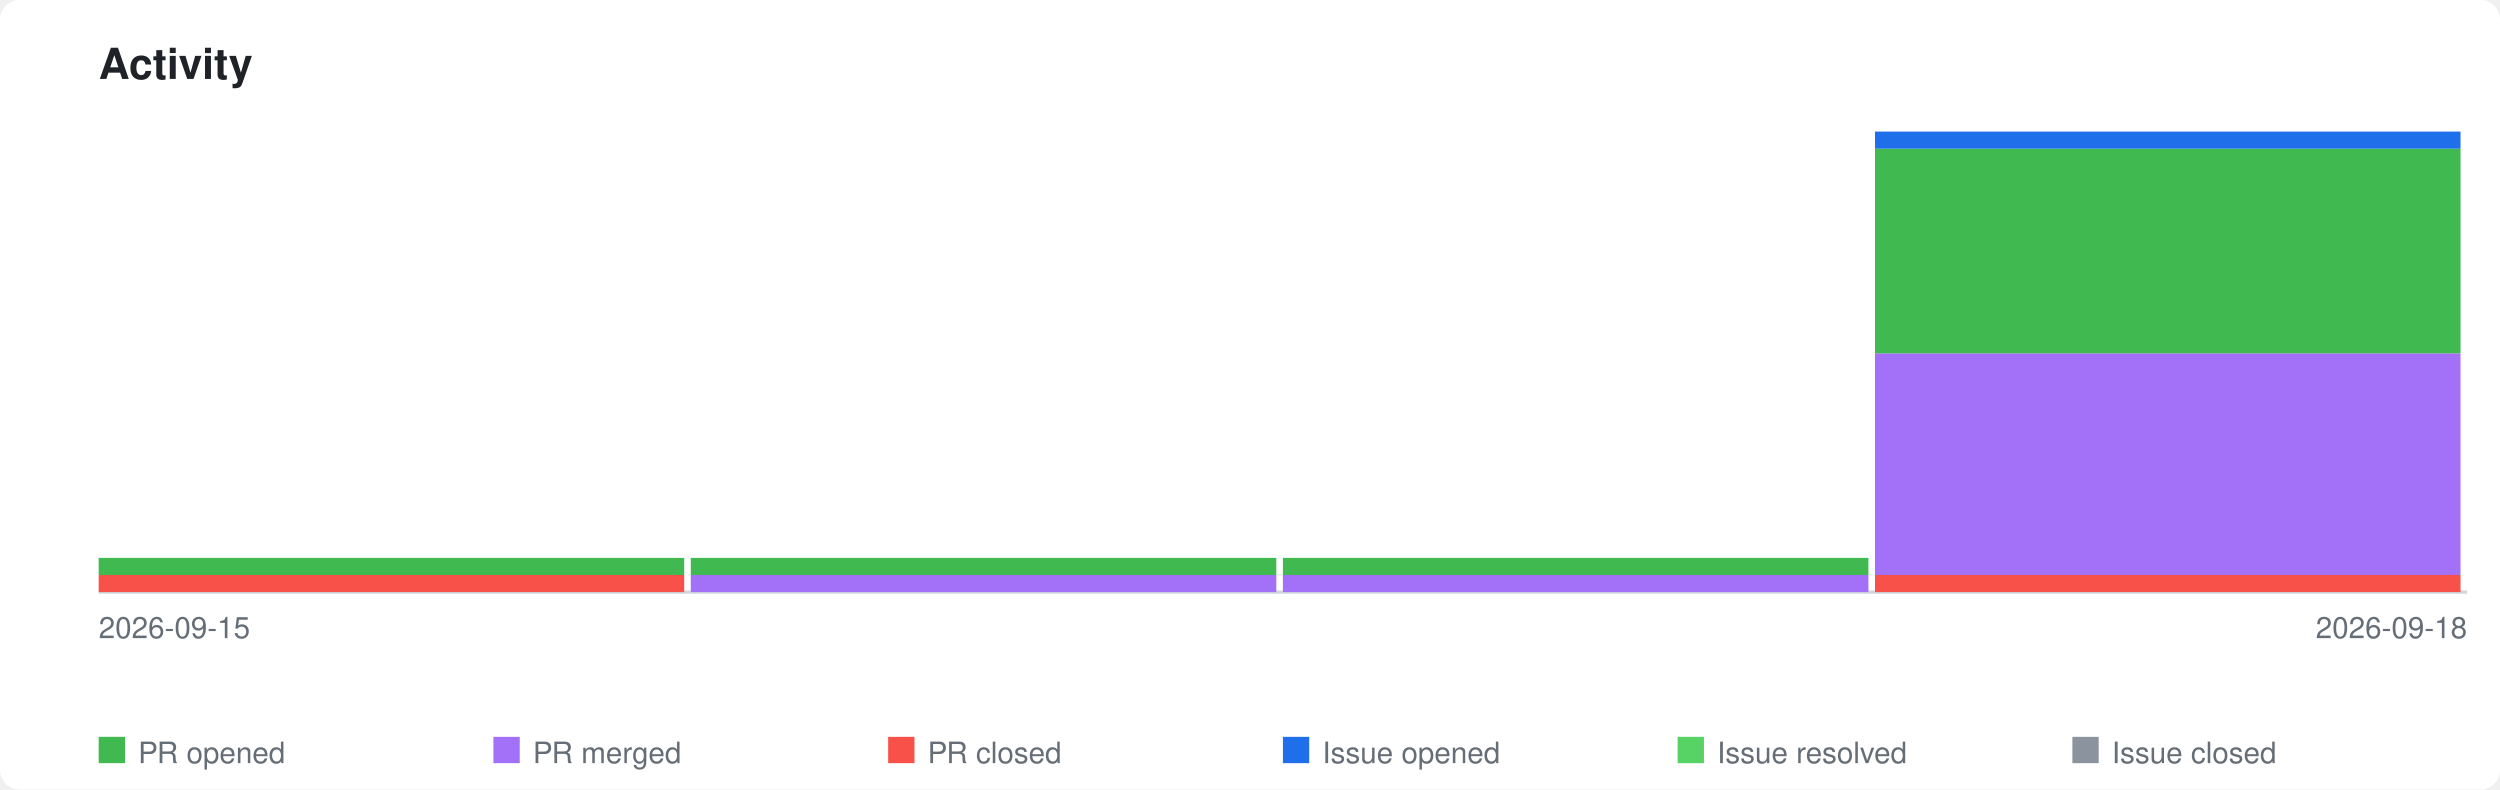
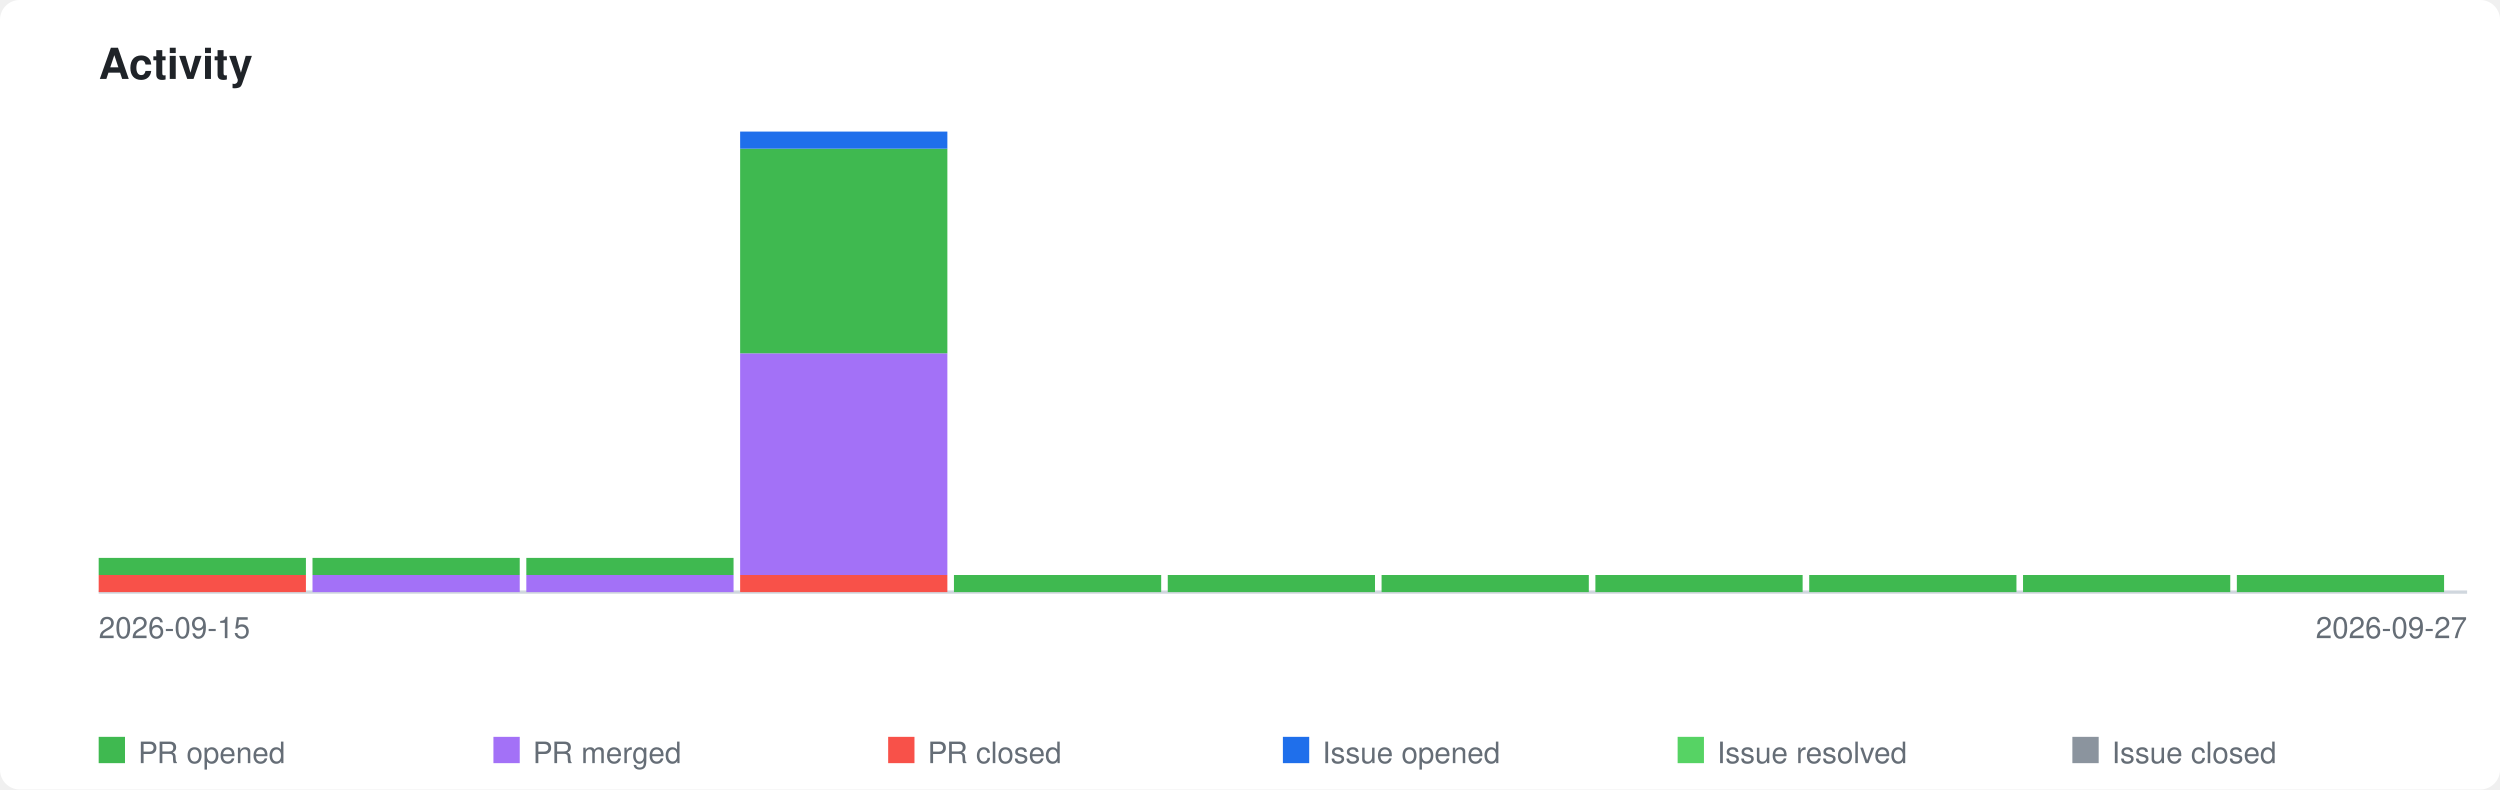
<svg xmlns="http://www.w3.org/2000/svg" xmlns:xlink="http://www.w3.org/1999/xlink" viewBox="0 0 760 240" width="760" height="240">
  <style>
    .page-bg { fill: #ffffff; }
    .title { font-family: -apple-system, BlinkMacSystemFont, 'Segoe UI', Helvetica, Arial, sans-serif; font-size: 13px; font-weight: 600; fill: #1f2328; }
    .axis-label { font-family: -apple-system, BlinkMacSystemFont, 'Segoe UI', Helvetica, Arial, sans-serif; font-size: 9px; fill: #656d76; }
    .legend-label { font-family: -apple-system, BlinkMacSystemFont, 'Segoe UI', Helvetica, Arial, sans-serif; font-size: 9px; fill: #656d76; }
    .axis { stroke: #d0d7de; stroke-width: 1; fill: none; }
    .bar-pr-opened { fill: #3fb950; }
    .bar-pr-merged { fill: #a371f7; }
    .bar-pr-closed { fill: #f85149; }
    .bar-issue-opened { fill: #1f6feb; }
    .bar-issue-resolved { fill: #56d364; }
    .bar-issue-closed { fill: #8b949e; }
    .bar-commit { fill: #d29922; }
    a:hover .day rect { opacity: 0.85; }
    @media (prefers-color-scheme: dark) {
      .page-bg { fill: #0d1117; }
      .title { fill: #e6edf3; }
      .axis-label { fill: #8b949e; }
      .legend-label { fill: #8b949e; }
      .axis { stroke: #30363d; }
    }
  </style>
  <rect class="page-bg" width="760" height="240" rx="6" />
  <text class="title" x="30" y="24">Activity</text>
  <a xlink:href="https://github.com/qte77/gha-arbitrary-repo-timeline">
    <line class="axis" x1="30" y1="180" x2="750" y2="180" />
    <g class="day" transform="translate(30,0)">
-       <rect class="bar-pr-closed" x="0" y="174.8" width="178" height="5.2" />
-       <rect class="bar-pr-opened" x="0" y="169.6" width="178" height="5.2" />
+       <rect class="bar-pr-closed" x="0" y="174.8" width="63" height="5.2" />
+       <rect class="bar-pr-opened" x="0" y="169.6" width="63" height="5.2" />
    </g>
-     <g class="day" transform="translate(210,0)">
-       <rect class="bar-pr-merged" x="0" y="174.8" width="178" height="5.2" />
-       <rect class="bar-pr-opened" x="0" y="169.6" width="178" height="5.2" />
+     <g class="day" transform="translate(95,0)">
+       <rect class="bar-pr-merged" x="0" y="174.8" width="63" height="5.2" />
+       <rect class="bar-pr-opened" x="0" y="169.6" width="63" height="5.2" />
    </g>
-     <g class="day" transform="translate(390,0)">
-       <rect class="bar-pr-merged" x="0" y="174.8" width="178" height="5.2" />
-       <rect class="bar-pr-opened" x="0" y="169.6" width="178" height="5.2" />
+     <g class="day" transform="translate(160,0)">
+       <rect class="bar-pr-merged" x="0" y="174.8" width="63" height="5.2" />
+       <rect class="bar-pr-opened" x="0" y="169.6" width="63" height="5.2" />
    </g>
-     <g class="day" transform="translate(570,0)">
-       <rect class="bar-pr-closed" x="0" y="174.8" width="178" height="5.2" />
-       <rect class="bar-pr-merged" x="0" y="107.4" width="178" height="67.4" />
-       <rect class="bar-pr-opened" x="0" y="45.2" width="178" height="62.2" />
-       <rect class="bar-issue-opened" x="0" y="40.0" width="178" height="5.2" />
+     <g class="day" transform="translate(225,0)">
+       <rect class="bar-pr-closed" x="0" y="174.8" width="63" height="5.2" />
+       <rect class="bar-pr-merged" x="0" y="107.4" width="63" height="67.4" />
+       <rect class="bar-pr-opened" x="0" y="45.2" width="63" height="62.2" />
+       <rect class="bar-issue-opened" x="0" y="40.0" width="63" height="5.2" />
+     </g>
+     <g class="day" transform="translate(290,0)">
+       <rect class="bar-pr-opened" x="0" y="174.8" width="63" height="5.2" />
+     </g>
+     <g class="day" transform="translate(355,0)">
+       <rect class="bar-pr-opened" x="0" y="174.8" width="63" height="5.2" />
+     </g>
+     <g class="day" transform="translate(420,0)">
+       <rect class="bar-pr-opened" x="0" y="174.8" width="63" height="5.2" />
+     </g>
+     <g class="day" transform="translate(485,0)">
+       <rect class="bar-pr-opened" x="0" y="174.8" width="63" height="5.2" />
+     </g>
+     <g class="day" transform="translate(550,0)">
+       <rect class="bar-pr-opened" x="0" y="174.8" width="63" height="5.2" />
+     </g>
+     <g class="day" transform="translate(615,0)">
+       <rect class="bar-pr-opened" x="0" y="174.8" width="63" height="5.2" />
+     </g>
+     <g class="day" transform="translate(680,0)">
+       <rect class="bar-pr-opened" x="0" y="174.8" width="63" height="5.2" />
    </g>
  </a>
  <text class="axis-label" x="30" y="194">2026-09-15</text>
-   <text class="axis-label" x="750" y="194" text-anchor="end">2026-09-18</text>
+   <text class="axis-label" x="750" y="194" text-anchor="end">2026-09-27</text>
  <rect class="bar-pr-opened" x="30" y="224" width="8" height="8" />
  <text class="legend-label" x="42" y="232">PR opened</text>
  <rect class="bar-pr-merged" x="150" y="224" width="8" height="8" />
  <text class="legend-label" x="162" y="232">PR merged</text>
  <rect class="bar-pr-closed" x="270" y="224" width="8" height="8" />
  <text class="legend-label" x="282" y="232">PR closed</text>
  <rect class="bar-issue-opened" x="390" y="224" width="8" height="8" />
  <text class="legend-label" x="402" y="232">Issue opened</text>
  <rect class="bar-issue-resolved" x="510" y="224" width="8" height="8" />
  <text class="legend-label" x="522" y="232">Issue resolved</text>
  <rect class="bar-issue-closed" x="630" y="224" width="8" height="8" />
  <text class="legend-label" x="642" y="232">Issue closed</text>
</svg>
